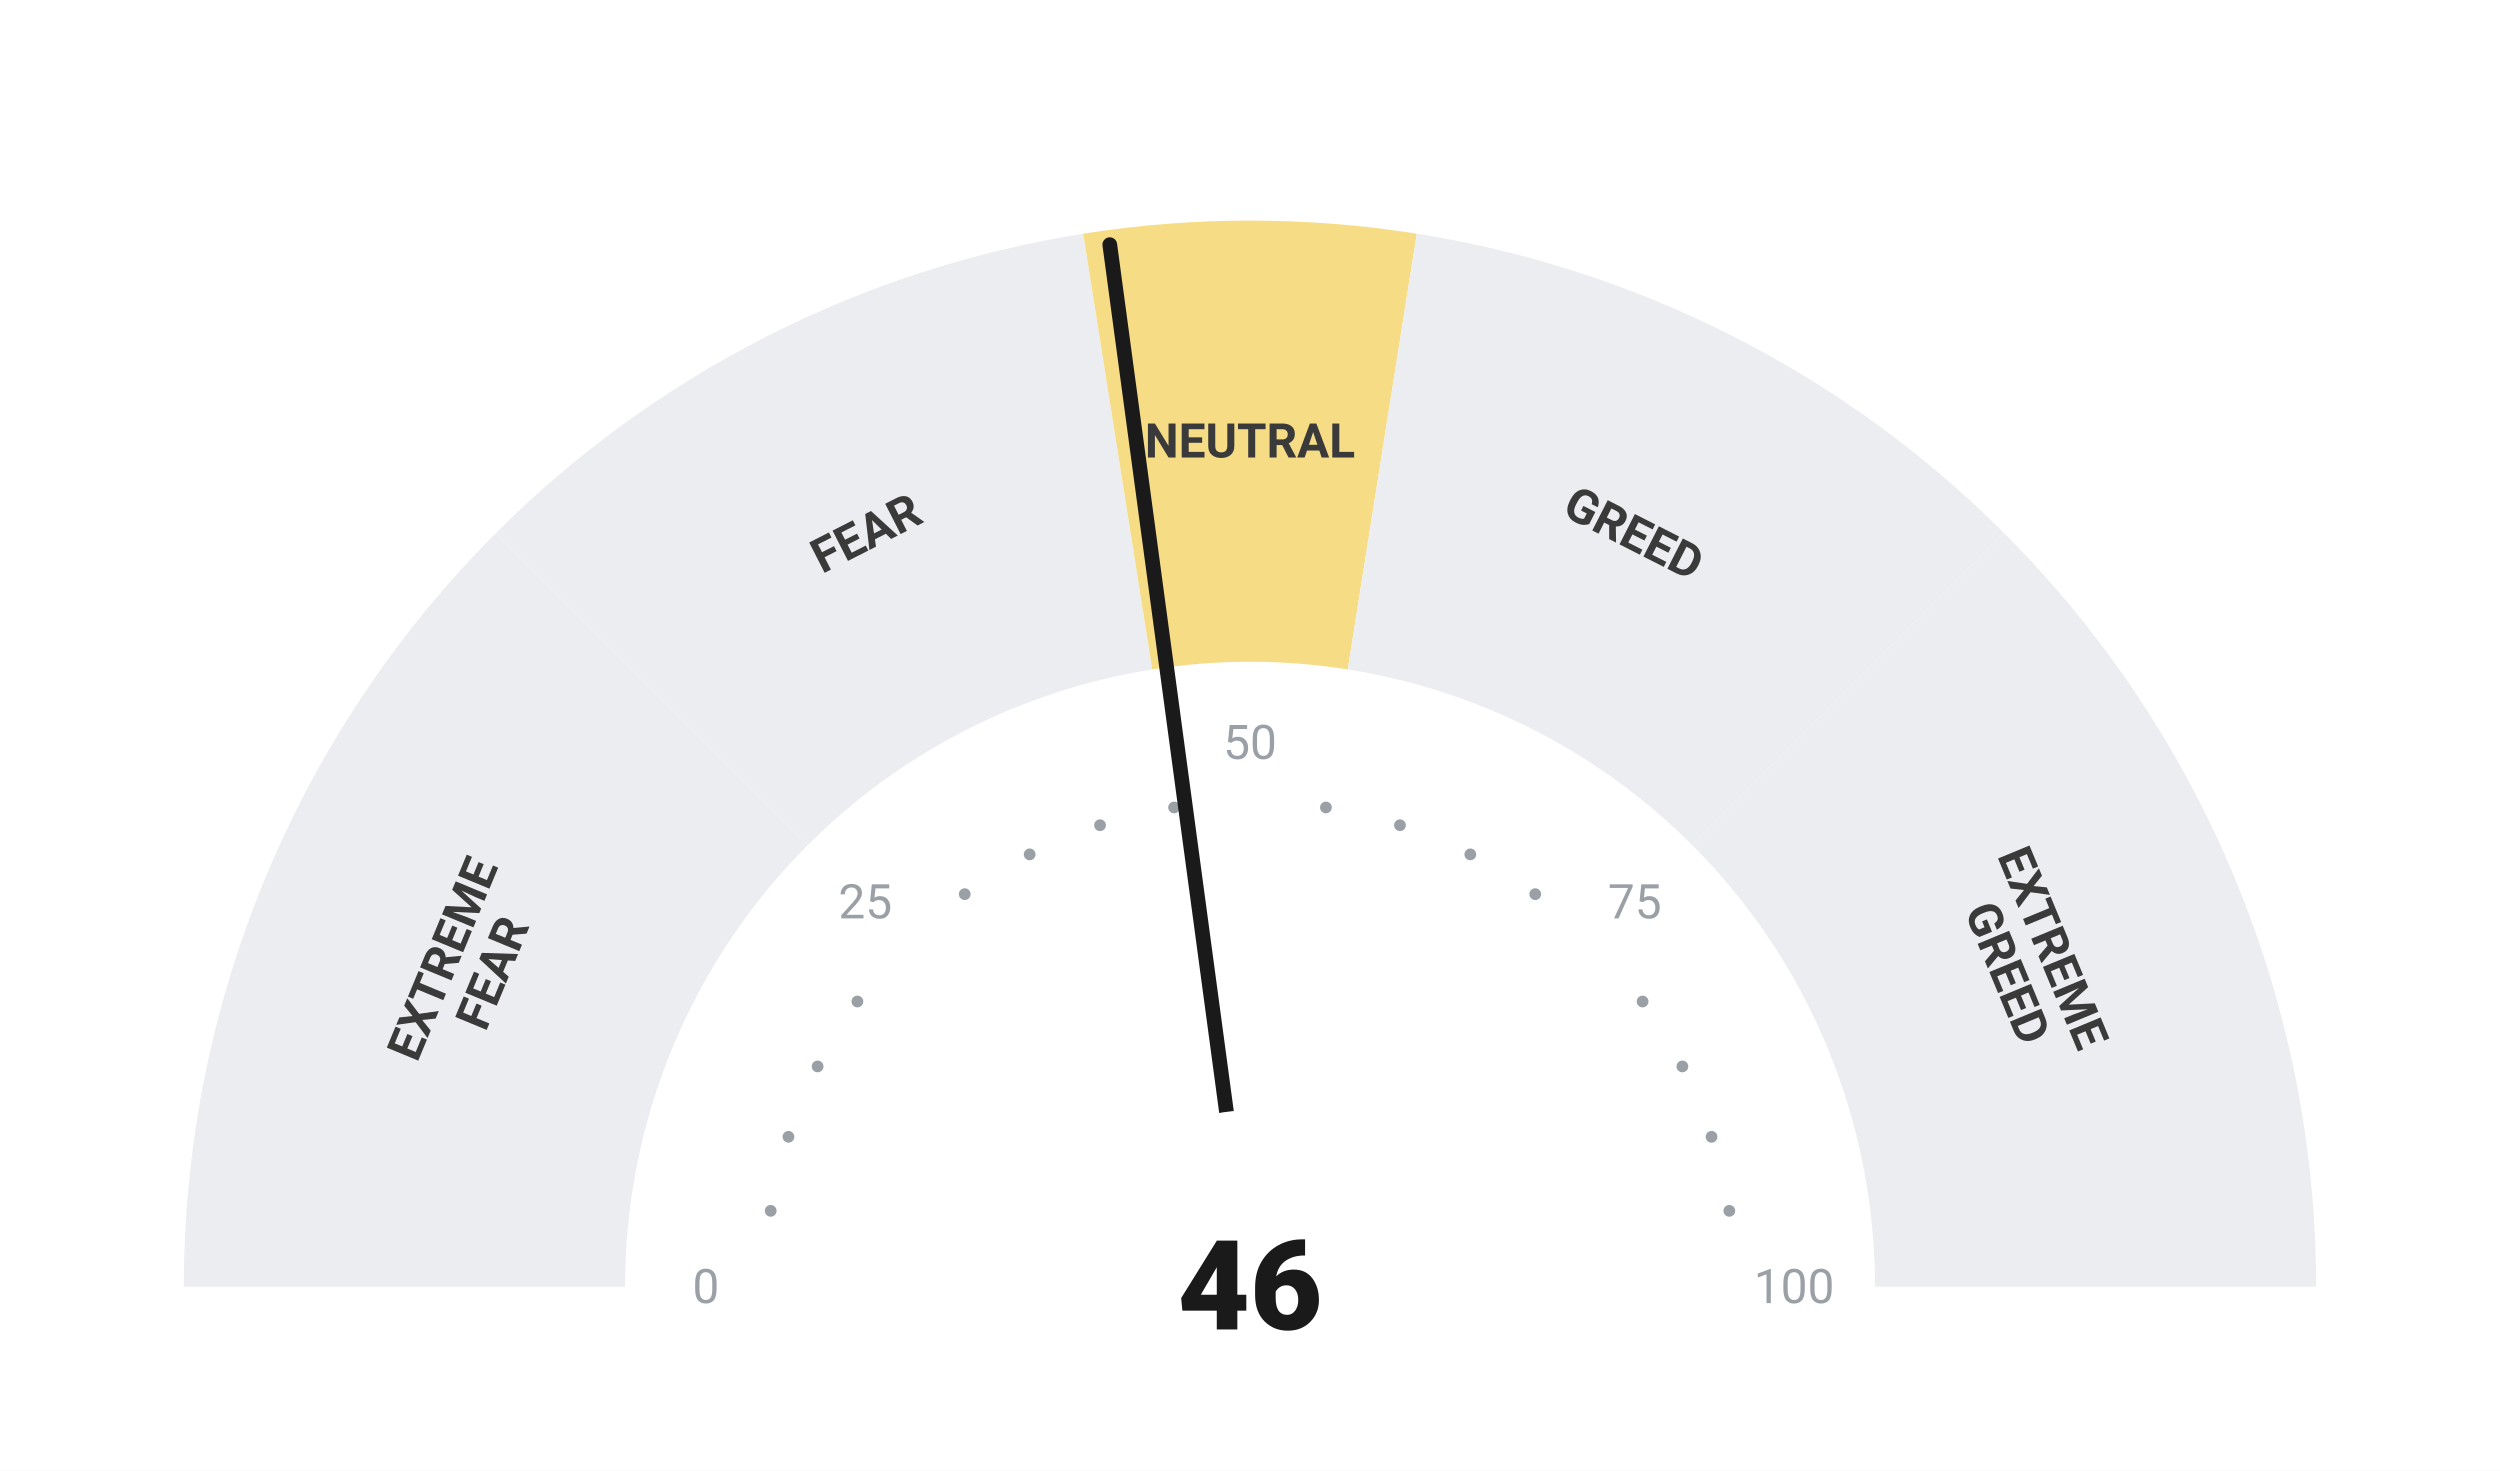
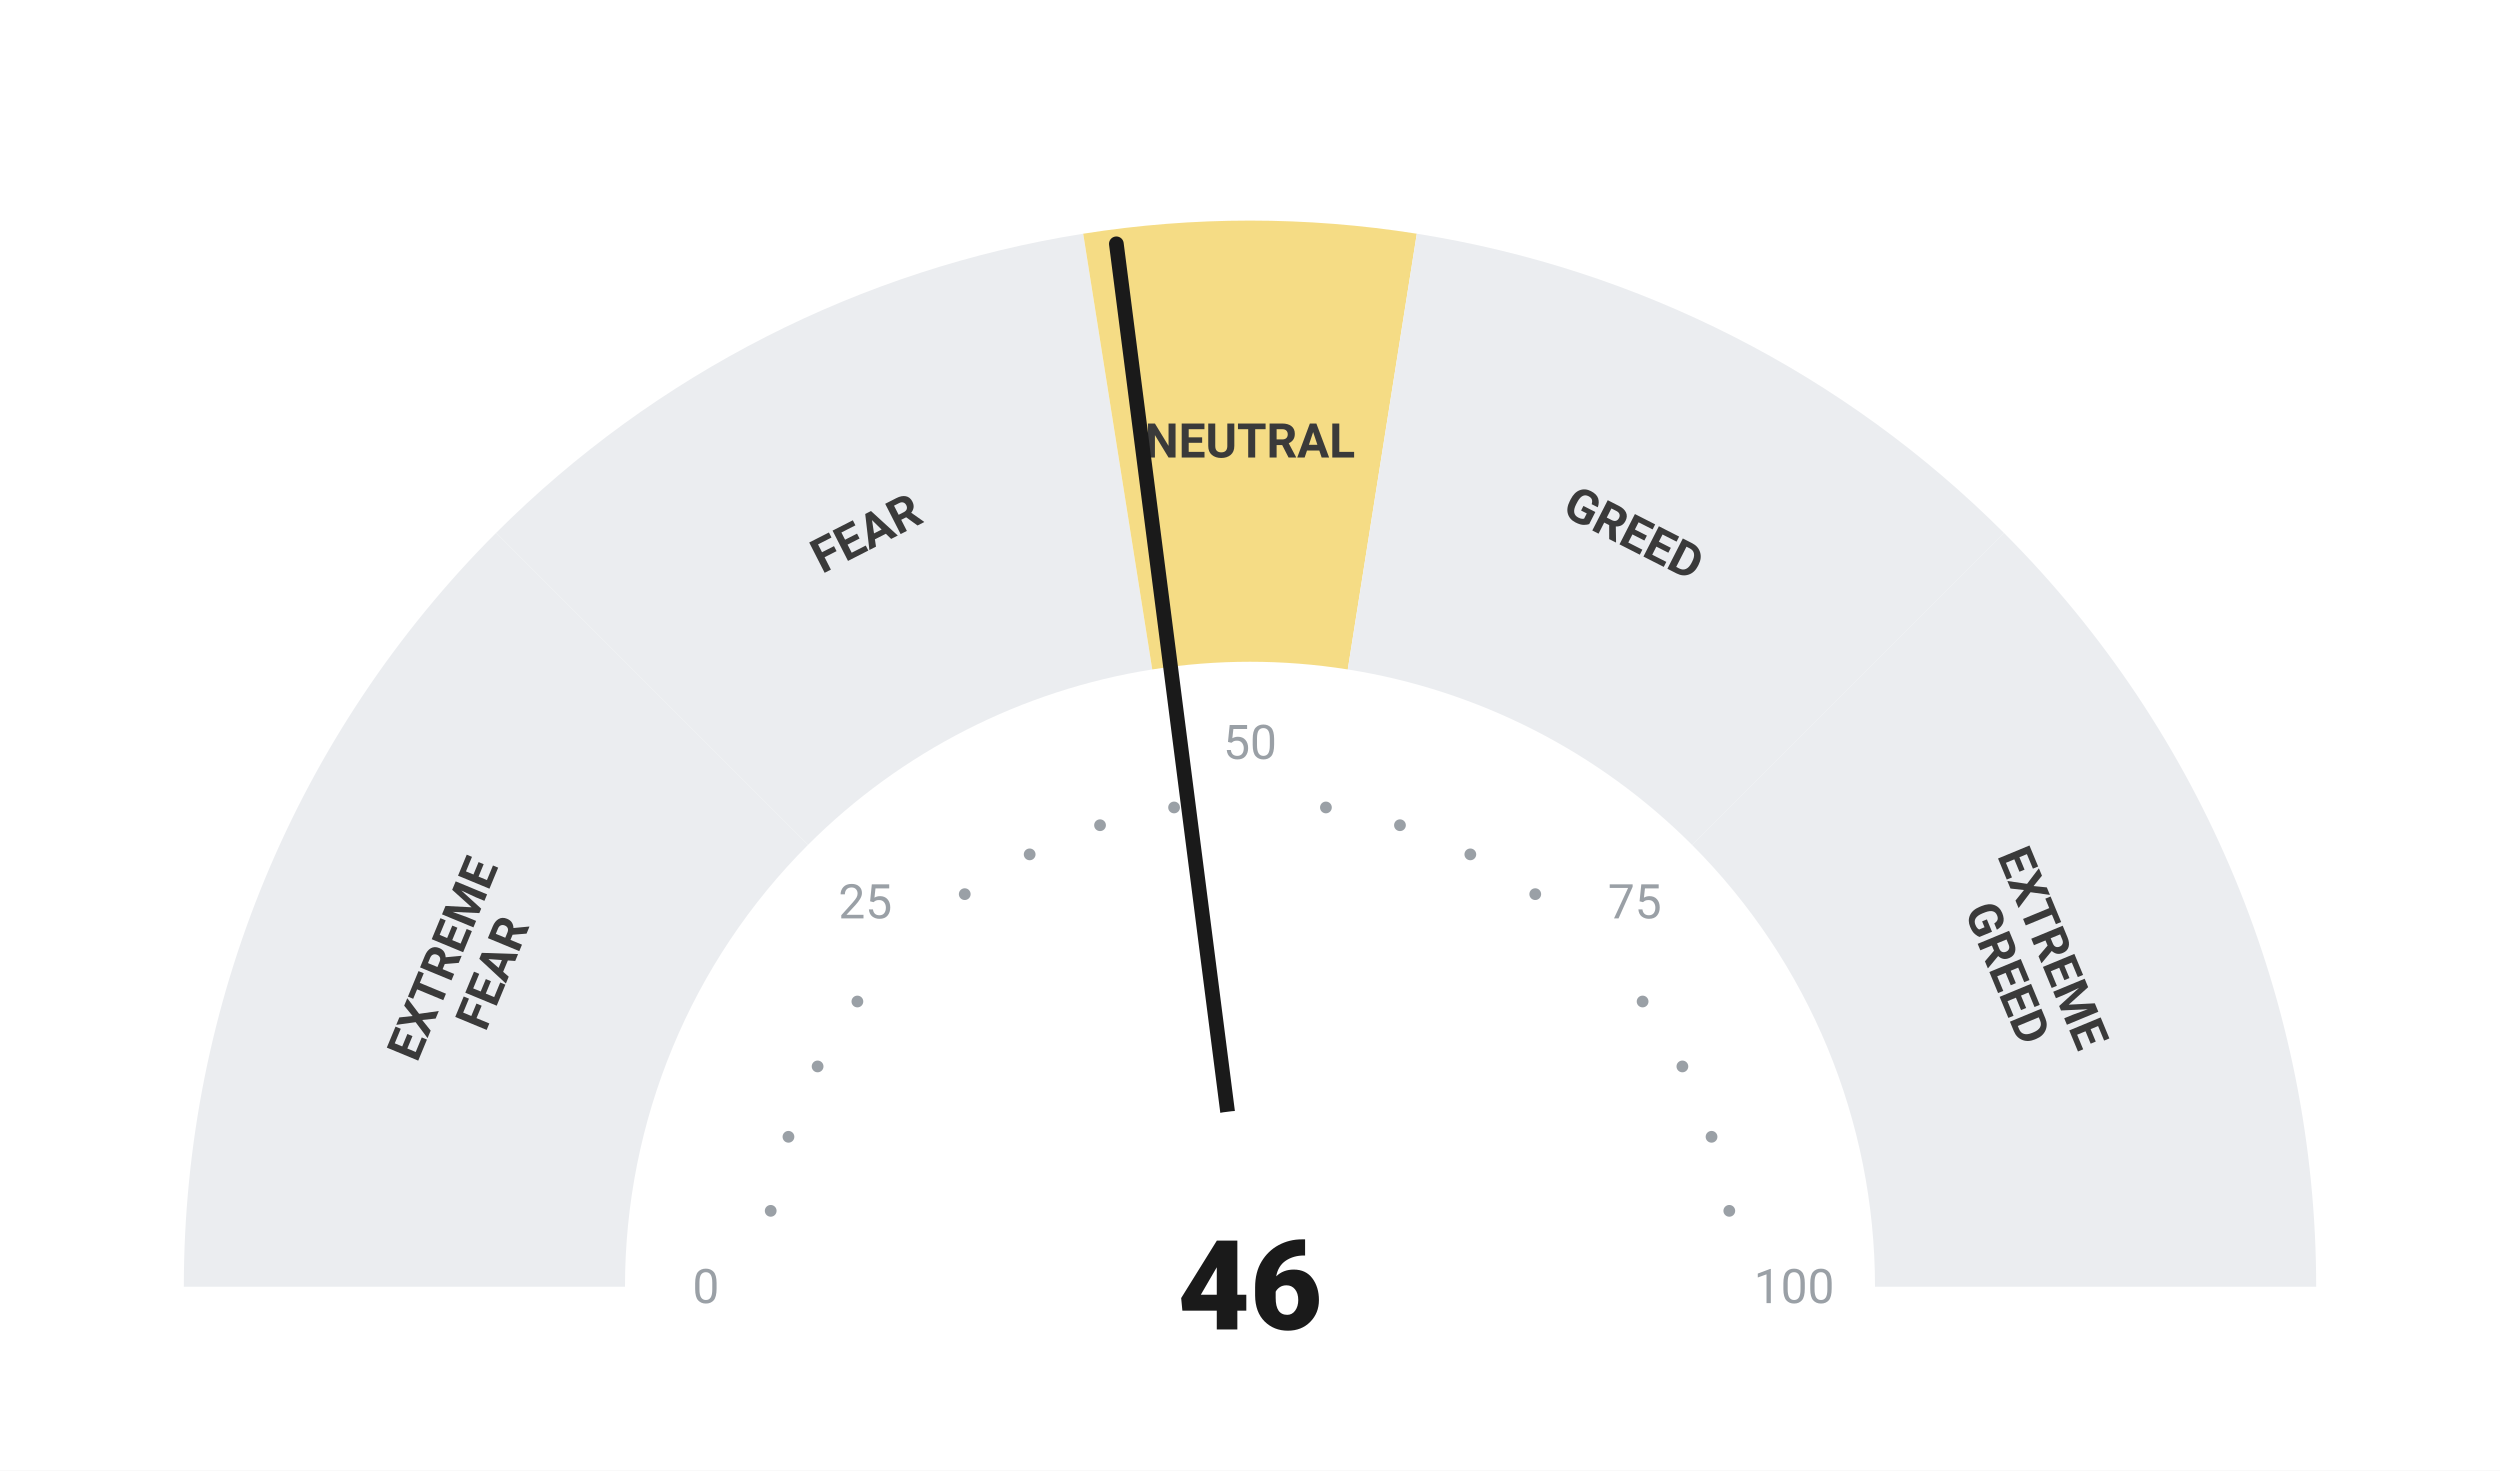
<svg xmlns="http://www.w3.org/2000/svg" viewBox="0 0 680 400" width="680" height="400">
  <rect width="680" height="400" fill="#ffffff" />
  <path d="M 50.00 350.00 A 290 290 0 0 1 134.94 144.94 L 219.79 229.79 A 170 170 0 0 0 170.00 350.00 Z" fill="#ebedf0" />
  <path d="M 134.94 144.94 A 290 290 0 0 1 294.63 63.57 L 313.41 182.09 A 170 170 0 0 0 219.79 229.79 Z" fill="#ebedf0" />
  <path d="M 294.63 63.57 A 290 290 0 0 1 385.37 63.57 L 366.59 182.09 A 170 170 0 0 0 313.41 182.09 Z" fill="#F5DC85" />
  <path d="M 385.37 63.57 A 290 290 0 0 1 545.06 144.94 L 460.21 229.79 A 170 170 0 0 0 366.59 182.09 Z" fill="#ebedf0" />
  <path d="M 545.06 144.94 A 290 290 0 0 1 630.00 350.00 L 510.00 350.00 A 170 170 0 0 0 460.21 229.79 Z" fill="#ebedf0" />
  <circle cx="209.63" cy="329.35" r="1.6" fill="#9aa0a6" />
  <circle cx="214.46" cy="309.21" r="1.6" fill="#9aa0a6" />
  <circle cx="222.39" cy="290.07" r="1.6" fill="#9aa0a6" />
  <circle cx="233.21" cy="272.41" r="1.6" fill="#9aa0a6" />
  <circle cx="262.41" cy="243.21" r="1.6" fill="#9aa0a6" />
  <circle cx="280.07" cy="232.39" r="1.6" fill="#9aa0a6" />
  <circle cx="299.21" cy="224.46" r="1.6" fill="#9aa0a6" />
  <circle cx="319.35" cy="219.63" r="1.6" fill="#9aa0a6" />
  <circle cx="360.65" cy="219.63" r="1.6" fill="#9aa0a6" />
  <circle cx="380.79" cy="224.46" r="1.6" fill="#9aa0a6" />
  <circle cx="399.93" cy="232.39" r="1.6" fill="#9aa0a6" />
  <circle cx="417.59" cy="243.21" r="1.6" fill="#9aa0a6" />
  <circle cx="446.79" cy="272.41" r="1.6" fill="#9aa0a6" />
  <circle cx="457.61" cy="290.07" r="1.6" fill="#9aa0a6" />
  <circle cx="465.54" cy="309.21" r="1.6" fill="#9aa0a6" />
  <circle cx="470.37" cy="329.35" r="1.6" fill="#9aa0a6" />
  <text x="192.00" y="350.00" text-anchor="middle" dominant-baseline="central" font-family="-apple-system, BlinkMacSystemFont, 'Segoe UI', Roboto, sans-serif" font-size="13" font-weight="400" fill="#9aa0a6">0</text>
  <text x="235.35" y="245.35" text-anchor="middle" dominant-baseline="central" font-family="-apple-system, BlinkMacSystemFont, 'Segoe UI', Roboto, sans-serif" font-size="13" font-weight="400" fill="#9aa0a6">25</text>
  <text x="340.00" y="202.00" text-anchor="middle" dominant-baseline="central" font-family="-apple-system, BlinkMacSystemFont, 'Segoe UI', Roboto, sans-serif" font-size="13" font-weight="400" fill="#9aa0a6">50</text>
  <text x="444.65" y="245.35" text-anchor="middle" dominant-baseline="central" font-family="-apple-system, BlinkMacSystemFont, 'Segoe UI', Roboto, sans-serif" font-size="13" font-weight="400" fill="#9aa0a6">75</text>
  <text x="488.00" y="350.00" text-anchor="middle" dominant-baseline="central" font-family="-apple-system, BlinkMacSystemFont, 'Segoe UI', Roboto, sans-serif" font-size="13" font-weight="400" fill="#9aa0a6">100</text>
  <text transform="rotate(-67.50 127.51 261.98)" x="127.51" y="261.98" text-anchor="middle" dominant-baseline="central" font-family="-apple-system, BlinkMacSystemFont, 'Segoe UI', Roboto, sans-serif" font-size="13" font-weight="700" fill="#3a3a3a">
    <tspan x="127.51" dy="-7">EXTREME</tspan>
    <tspan x="127.51" dy="14">FEAR</tspan>
  </text>
  <text transform="rotate(-27.00 235.58 145.07)" x="235.58" y="145.07" text-anchor="middle" dominant-baseline="central" font-family="-apple-system, BlinkMacSystemFont, 'Segoe UI', Roboto, sans-serif" font-size="13" font-weight="700" fill="#3a3a3a">
    <tspan x="235.58" dy="0">FEAR</tspan>
  </text>
  <text transform="rotate(0.00 340.00 120.00)" x="340.00" y="120.00" text-anchor="middle" dominant-baseline="central" font-family="-apple-system, BlinkMacSystemFont, 'Segoe UI', Roboto, sans-serif" font-size="13" font-weight="700" fill="#3a3a3a">
    <tspan x="340.00" dy="0">NEUTRAL</tspan>
  </text>
  <text transform="rotate(27.00 444.42 145.07)" x="444.42" y="145.07" text-anchor="middle" dominant-baseline="central" font-family="-apple-system, BlinkMacSystemFont, 'Segoe UI', Roboto, sans-serif" font-size="13" font-weight="700" fill="#3a3a3a">
    <tspan x="444.42" dy="0">GREED</tspan>
  </text>
  <text transform="rotate(67.50 552.49 261.98)" x="552.49" y="261.98" text-anchor="middle" dominant-baseline="central" font-family="-apple-system, BlinkMacSystemFont, 'Segoe UI', Roboto, sans-serif" font-size="13" font-weight="700" fill="#3a3a3a">
    <tspan x="552.49" dy="-7">EXTREME</tspan>
    <tspan x="552.49" dy="14">GREED</tspan>
  </text>
-   <line x1="340" y1="350" x2="301.86" y2="66.55" stroke="#1a1a1a" stroke-width="4" stroke-linecap="round" />
+   <line x1="340" y1="350" x2="303.65" y2="66.32" stroke="#1a1a1a" stroke-width="4" stroke-linecap="round" />
  <circle cx="340" cy="350" r="48" fill="#ffffff" />
  <text x="340" y="350" text-anchor="middle" dominant-baseline="central" font-family="-apple-system, BlinkMacSystemFont, 'Segoe UI', Roboto, sans-serif" font-size="34" font-weight="800" fill="#1a1a1a">46</text>
</svg>
